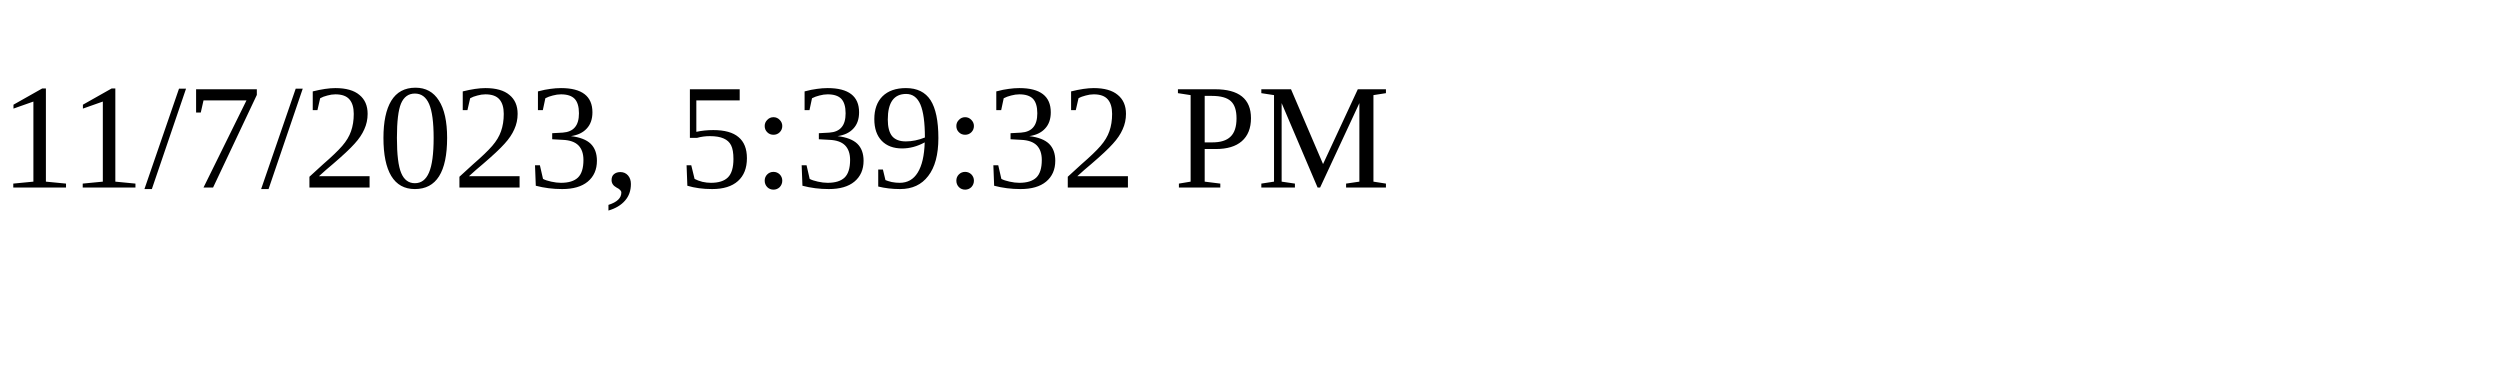
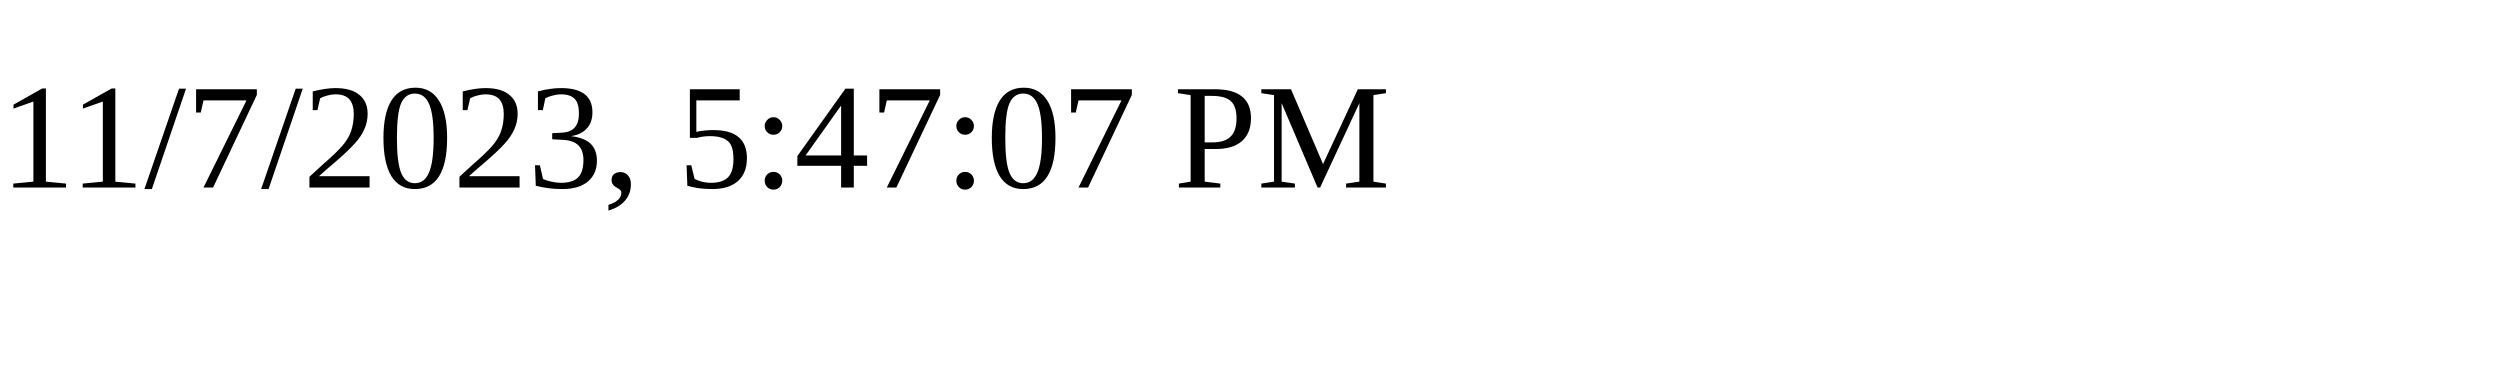
<svg xmlns="http://www.w3.org/2000/svg" height="30" width="200">
-   <text x="0" y="15">11/7/2023, 5:39:32 PM</text>
+   <text x="0" y="15">11/7/2023, 5:47:07 PM</text>
</svg>
